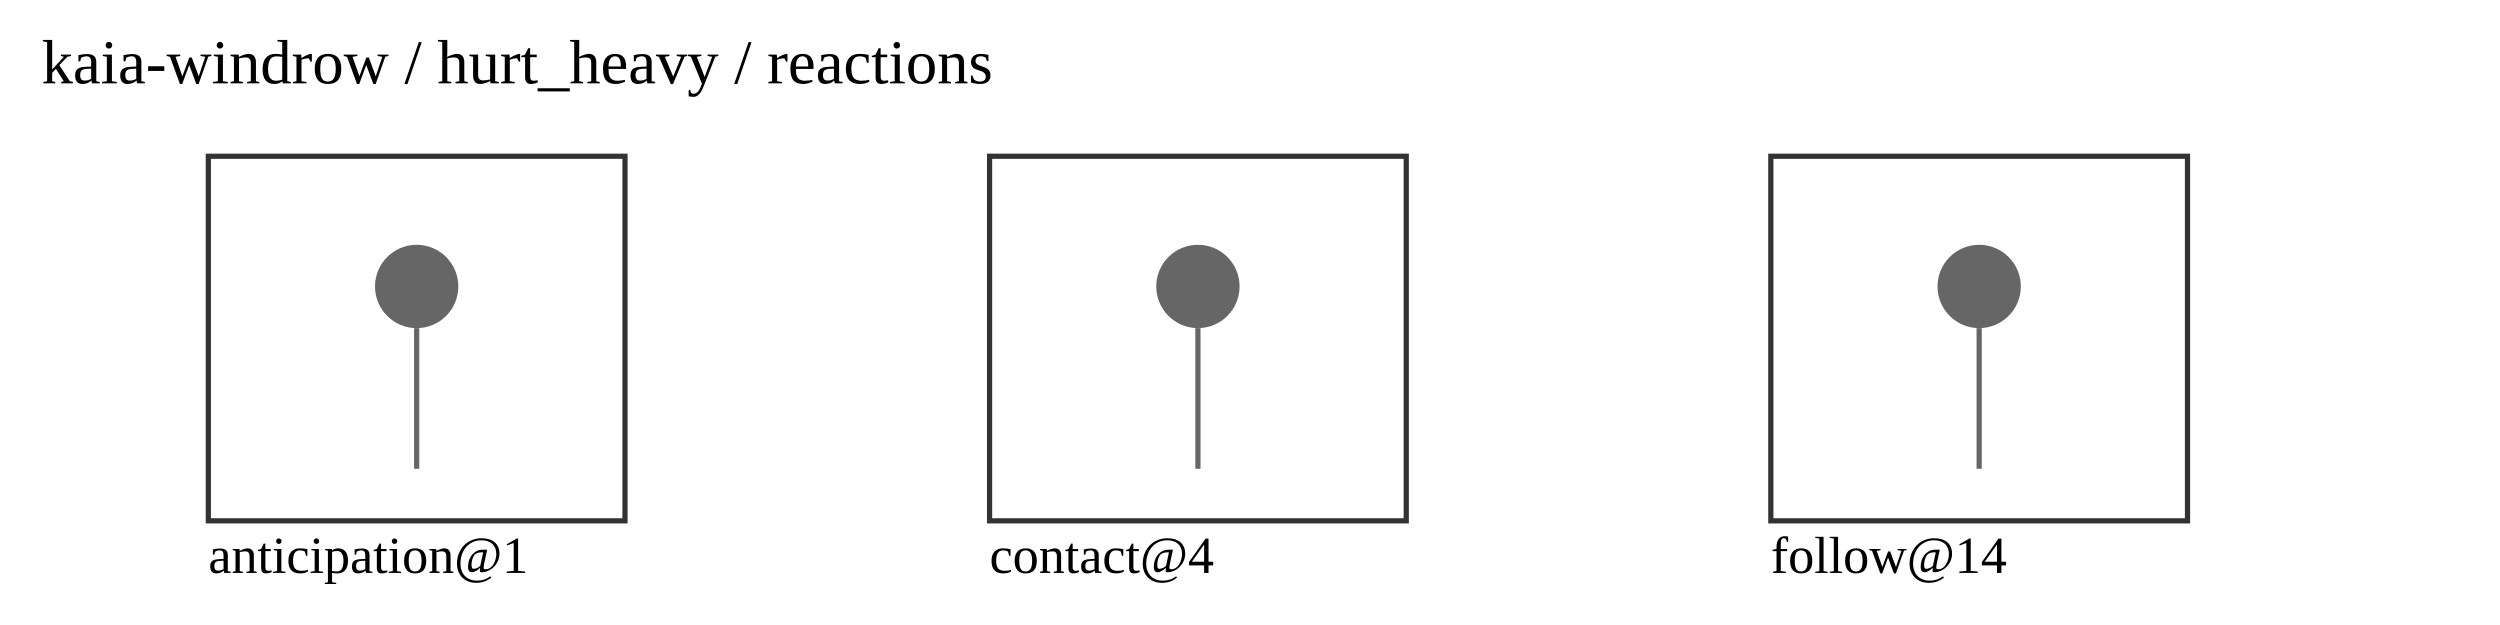
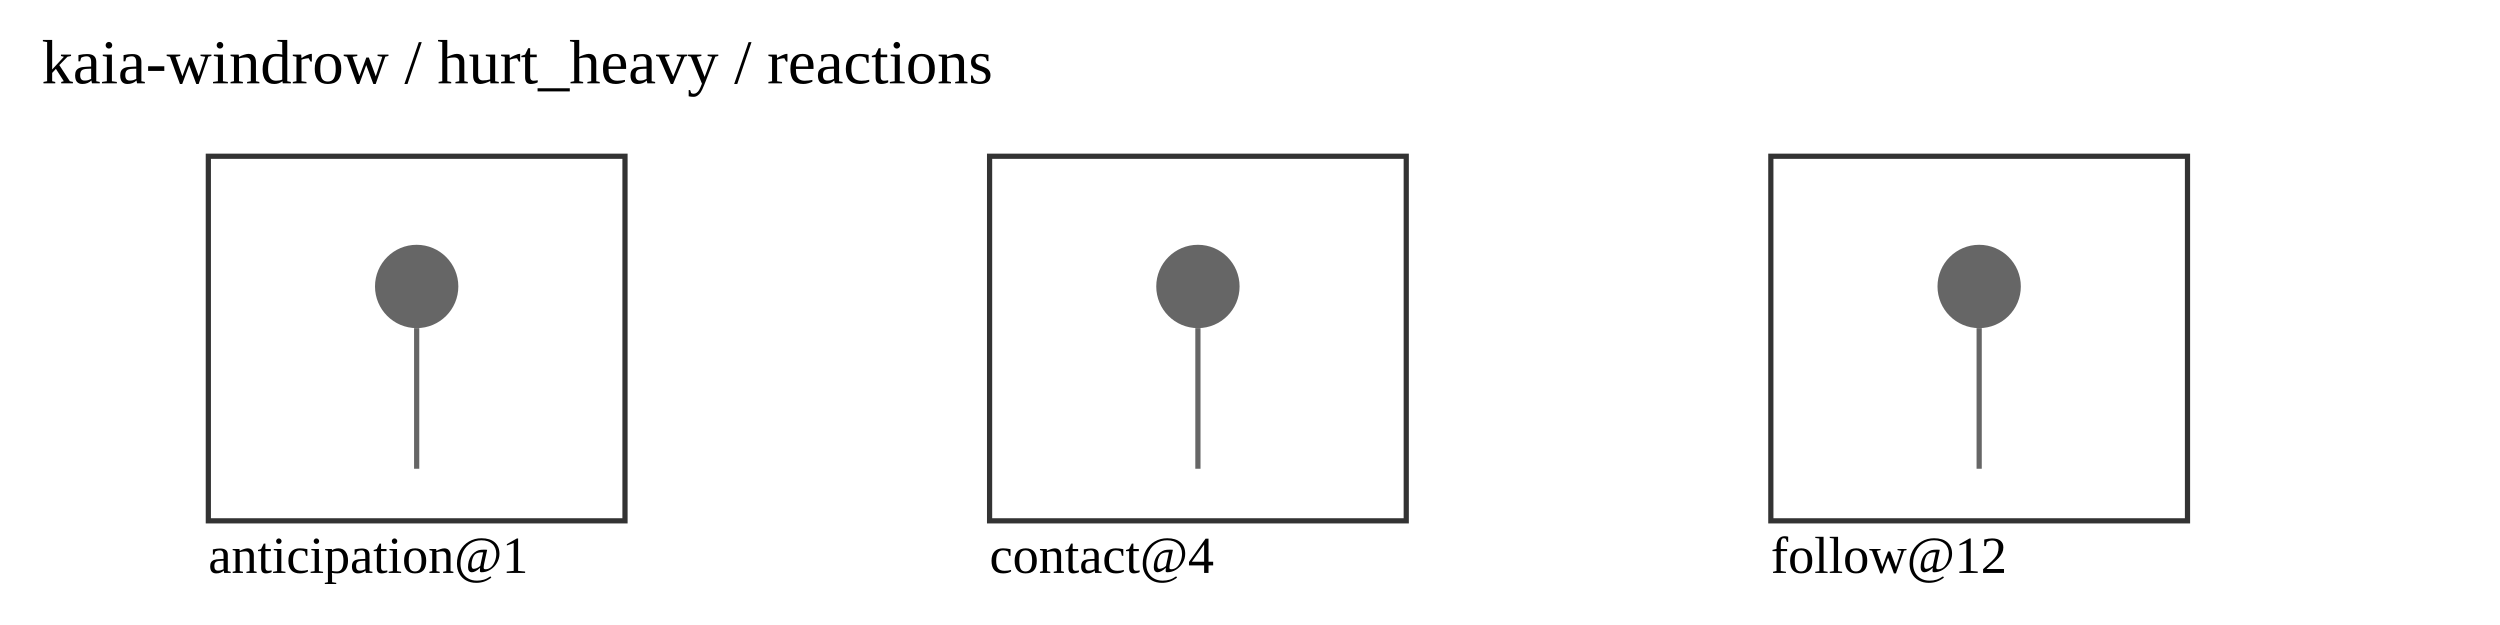
<svg xmlns="http://www.w3.org/2000/svg" width="480" height="120" viewBox="0 0 480 120">
  <text x="8" y="16" font-size="12">kaia-windrow / hurt_heavy / reactions</text>
  <rect x="40" y="30" width="80" height="70" fill="none" stroke="#333" />
  <text x="40" y="110" font-size="10">anticipation@1</text>
  <circle cx="80" cy="55" r="8" fill="#666" />
  <line x1="80" y1="63" x2="80" y2="90" stroke="#666" />
  <rect x="190" y="30" width="80" height="70" fill="none" stroke="#333" />
  <text x="190" y="110" font-size="10">contact@4</text>
  <circle cx="230" cy="55" r="8" fill="#666" />
  <line x1="230" y1="63" x2="230" y2="90" stroke="#666" />
  <rect x="340" y="30" width="80" height="70" fill="none" stroke="#333" />
-   <text x="340" y="110" font-size="10">follow@14</text>
+   <text x="340" y="110" font-size="10">follow@12</text>
  <circle cx="380" cy="55" r="8" fill="#666" />
  <line x1="380" y1="63" x2="380" y2="90" stroke="#666" />
</svg>
